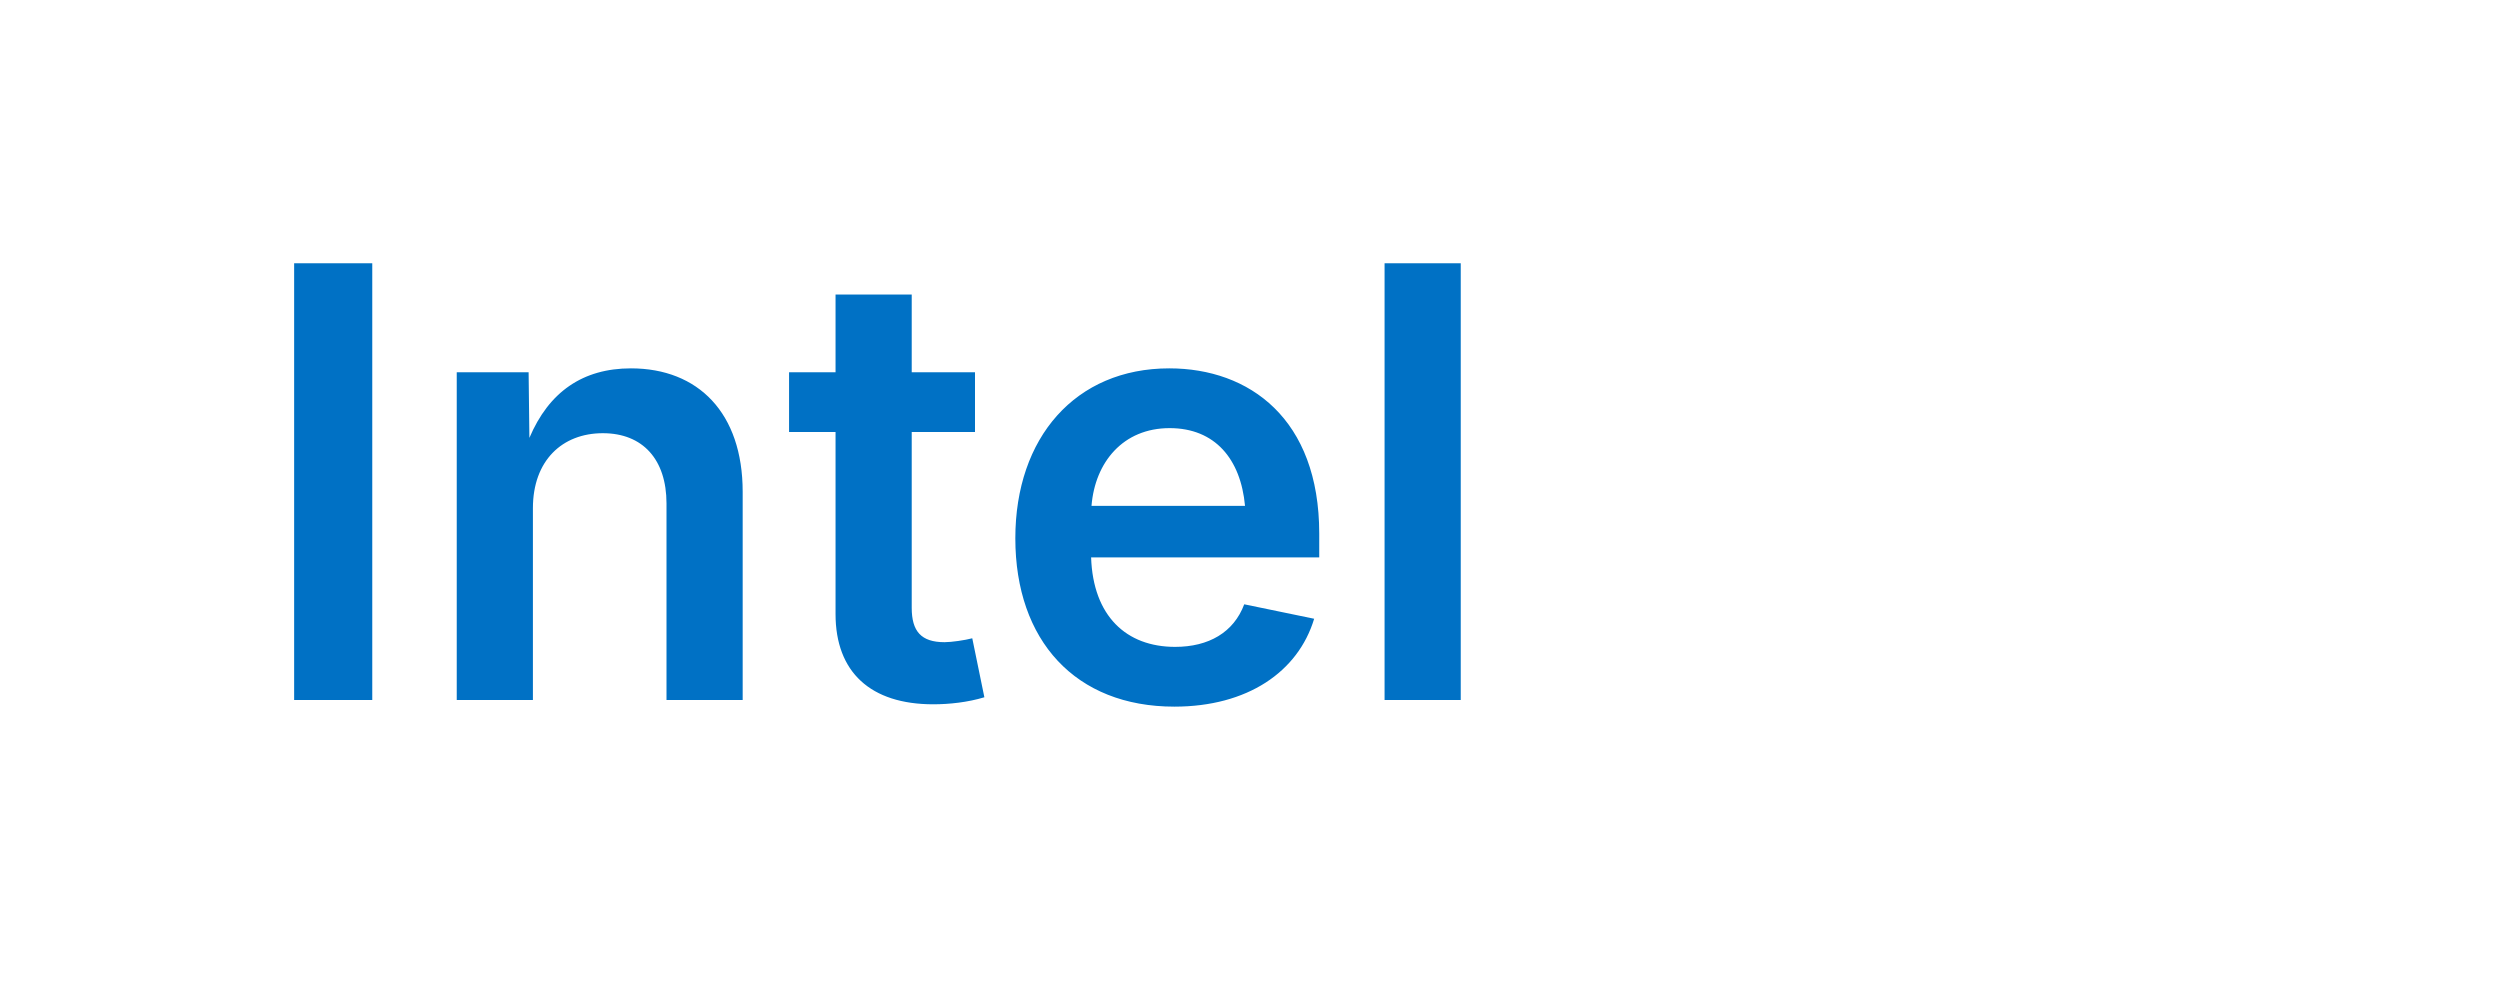
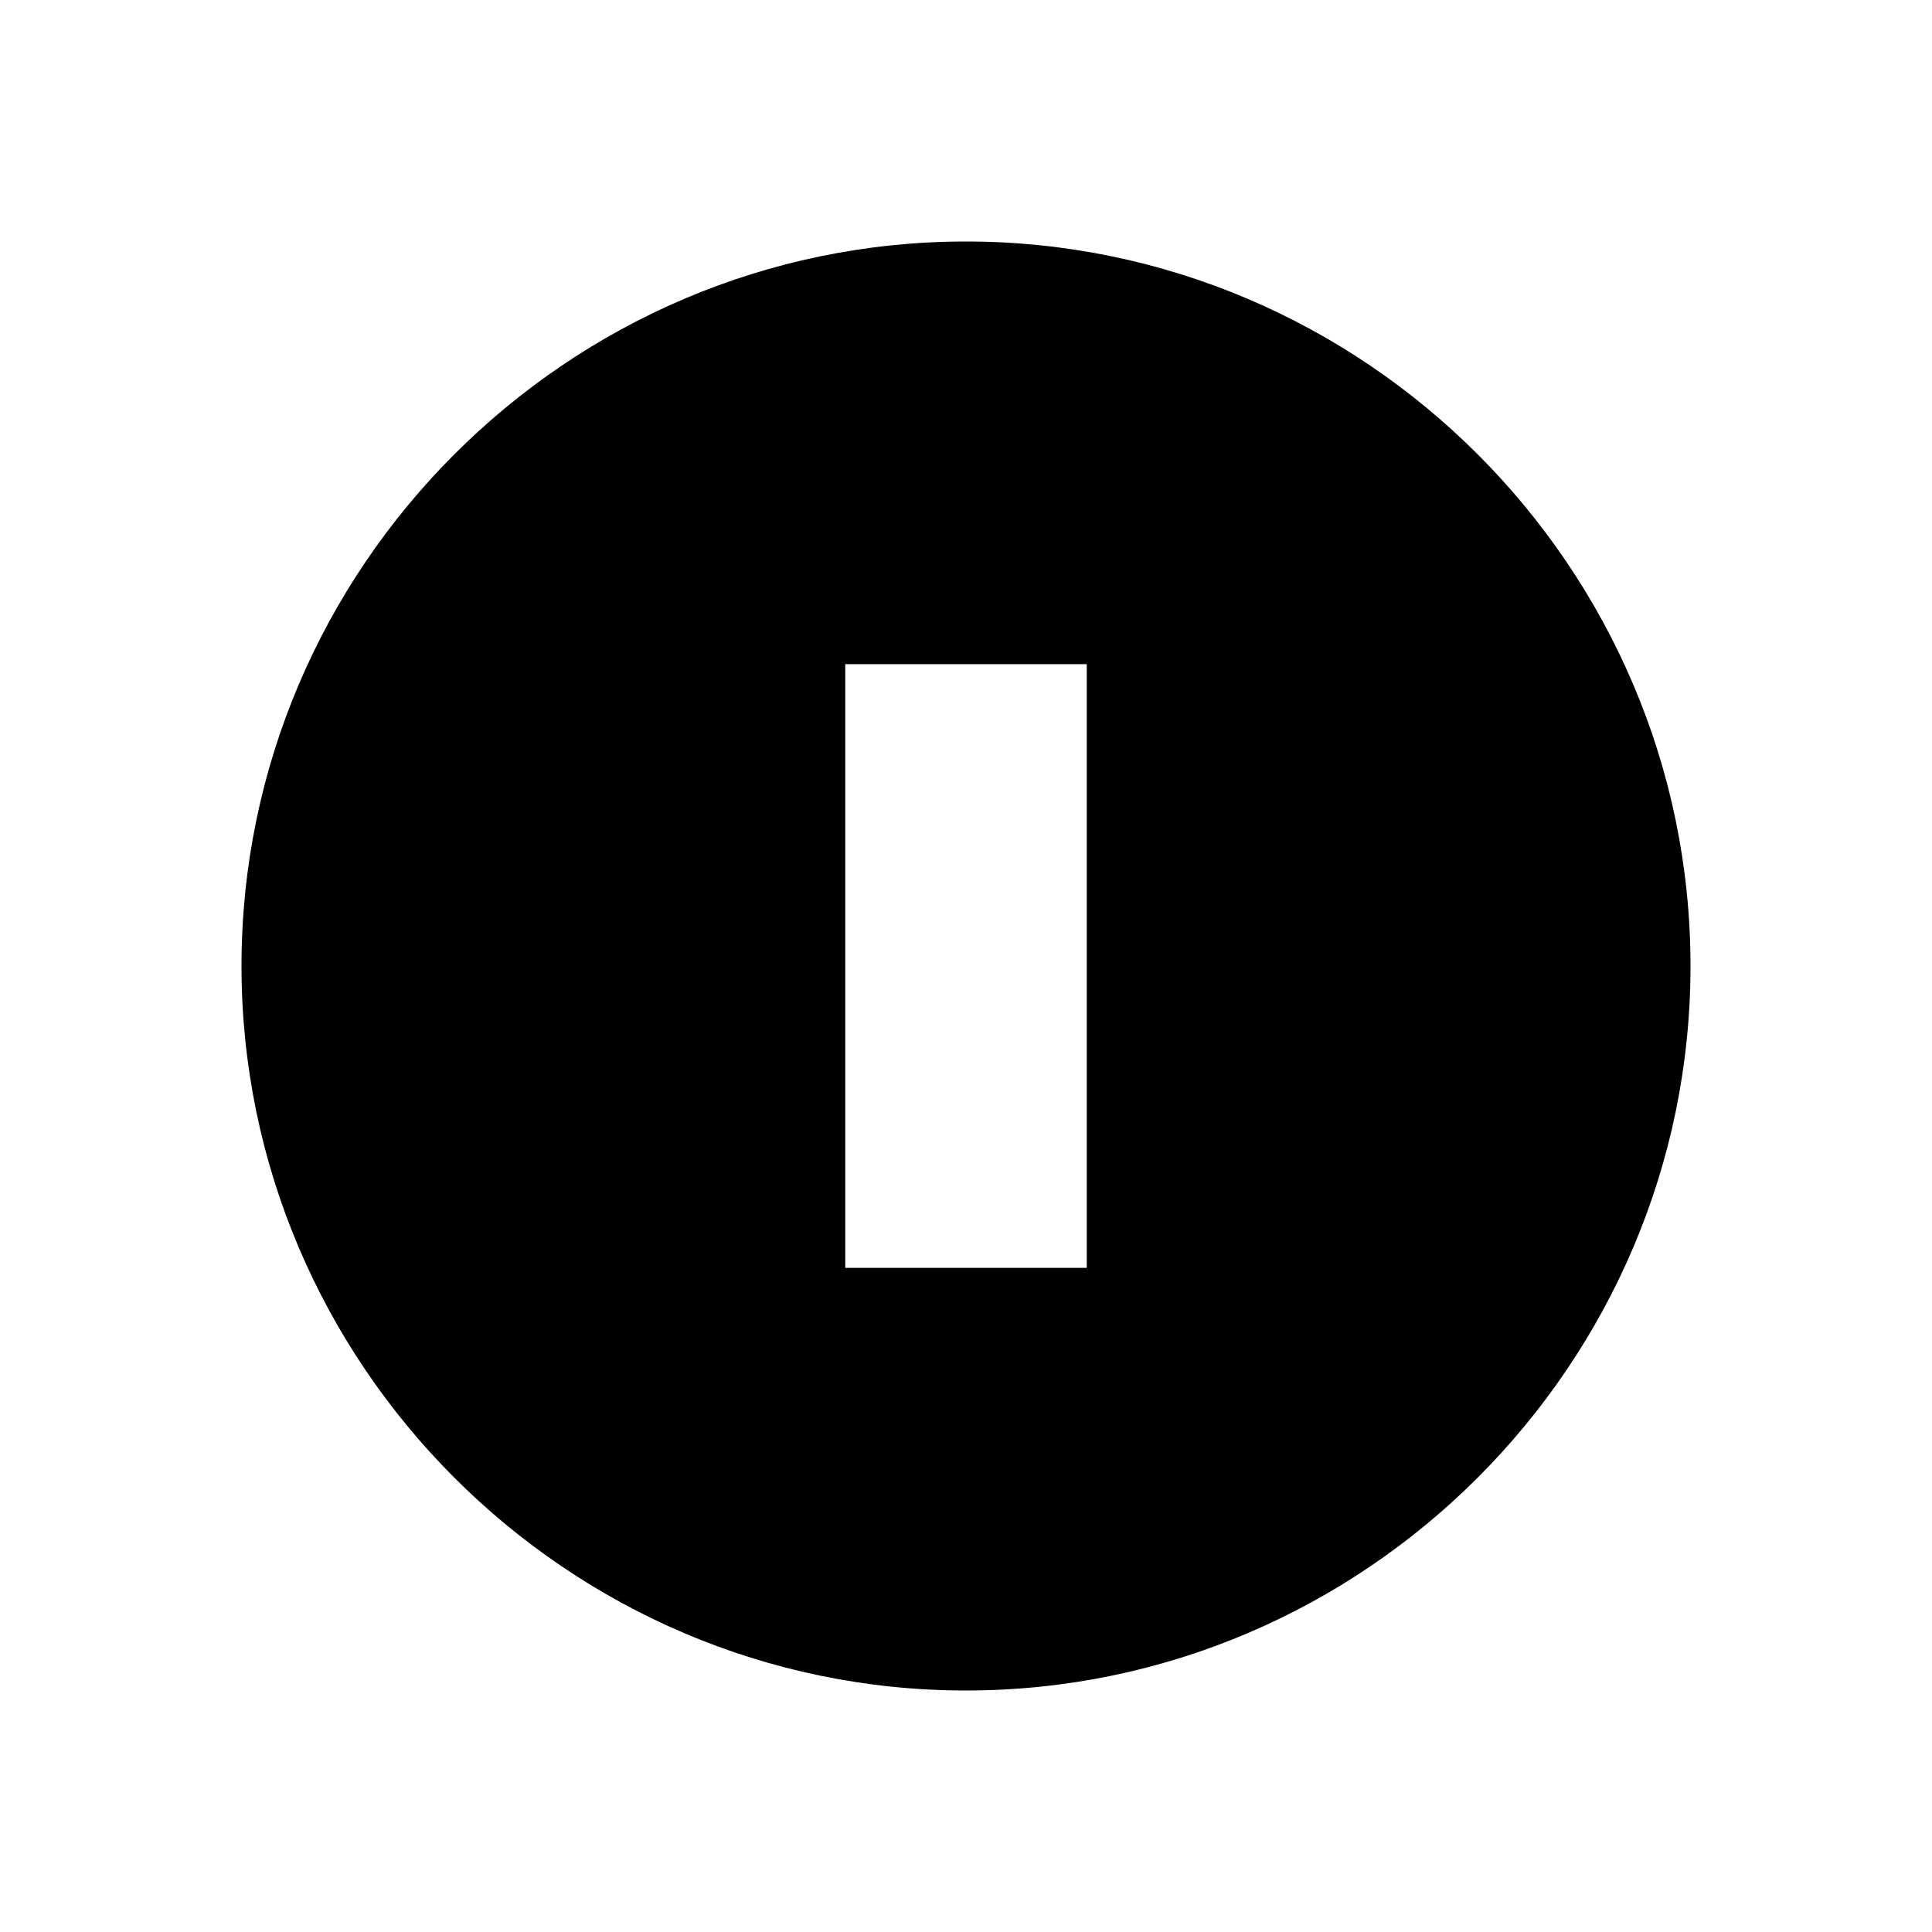
- <svg xmlns="http://www.w3.org/2000/svg" width="100" height="40" viewBox="0 0 100 40" fill="none">
-   <text x="10" y="28" font-family="Inter, sans-serif" font-size="24" font-weight="600" fill="#0071C5">Intel</text>
+ <svg xmlns="http://www.w3.org/2000/svg" viewBox="0 0 32 32" fill="currentColor">
+   <path d="M28 16c0 6.6-5.4 12-12 12S4 22.6 4 16 9.4 4 16 4s12 5.4 12 12zm-14-5v10h4V11h-4z" />
</svg>
